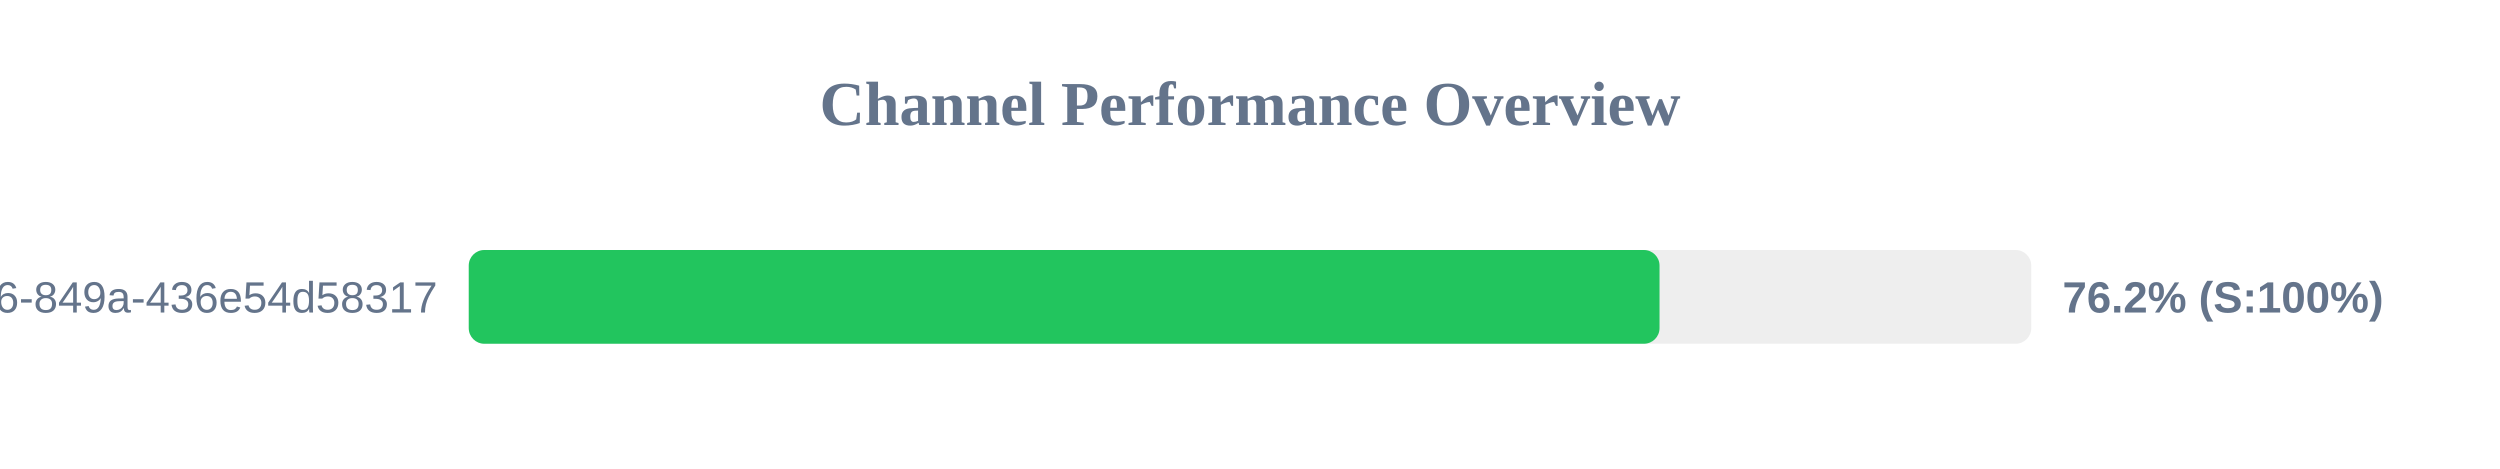
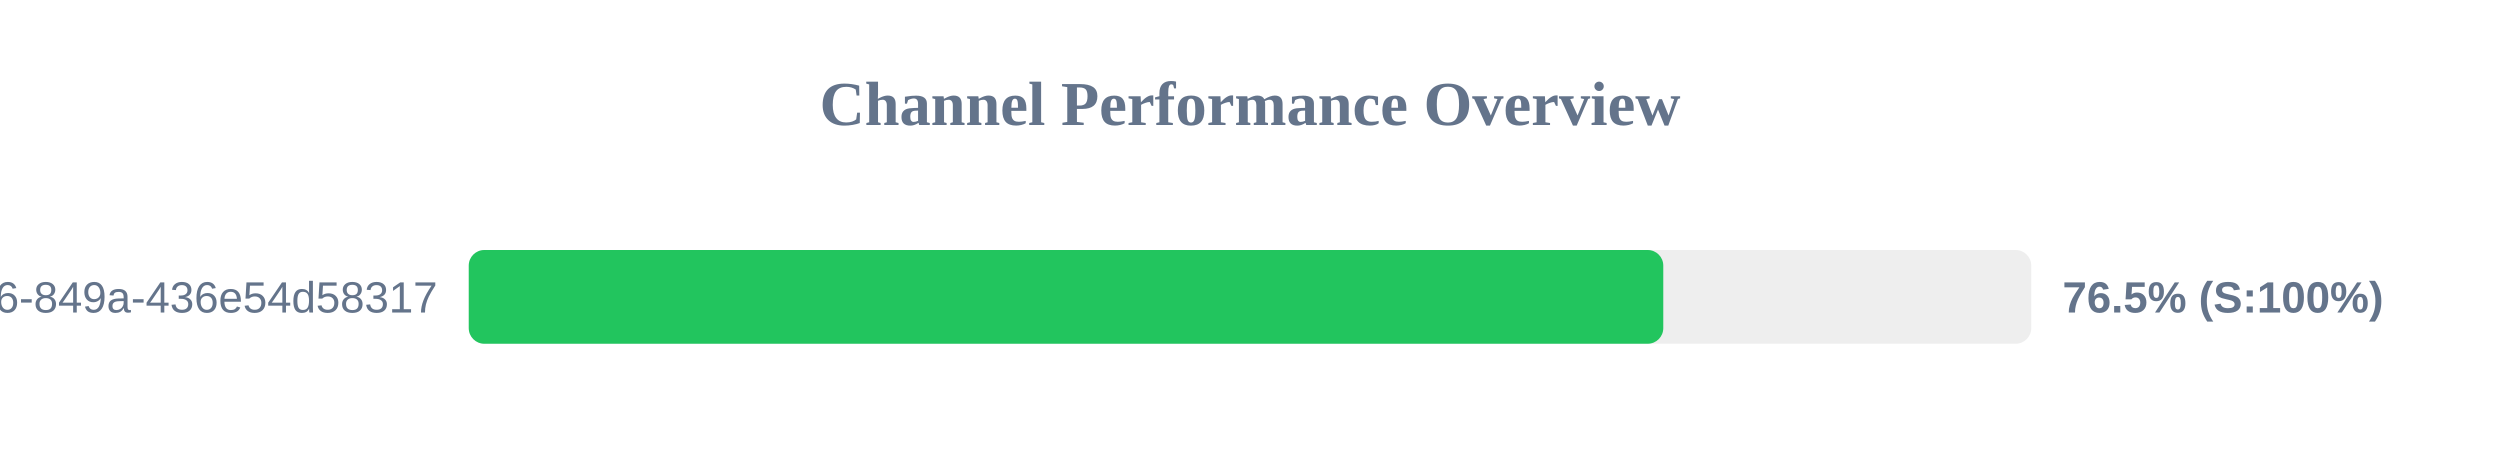
<svg xmlns="http://www.w3.org/2000/svg" width="800" height="150" version="1.1">
  <style>
        .row { font: 14px Arial; fill: #64748b; }
        .score { font: bold 14px Arial; fill: #64748b; }
    </style>
  <text x="400" y="40" text-anchor="middle" font-size="20px" font-weight="bold" fill="#64748b">Channel Performance Overview</text>
  <rect x="150" y="80" width="500" height="30" fill="#eee" rx="5" />
-   <rect x="150" y="80" width="381.05" height="30" fill="#22c55e" rx="5" />
+   <rect x="150" y="80" width="382.25" height="30" fill="#22c55e" rx="5" />
  <text x="140" y="100" text-anchor="end" class="row">?uuid=29fbd51f-03c8-4d76-849a-436e54d58317</text>
-   <text x="660" y="100" text-anchor="start" class="score">76.2% (S:100%)</text>
+   <text x="660" y="100" text-anchor="start" class="score">76.5% (S:100%)</text>
</svg>
